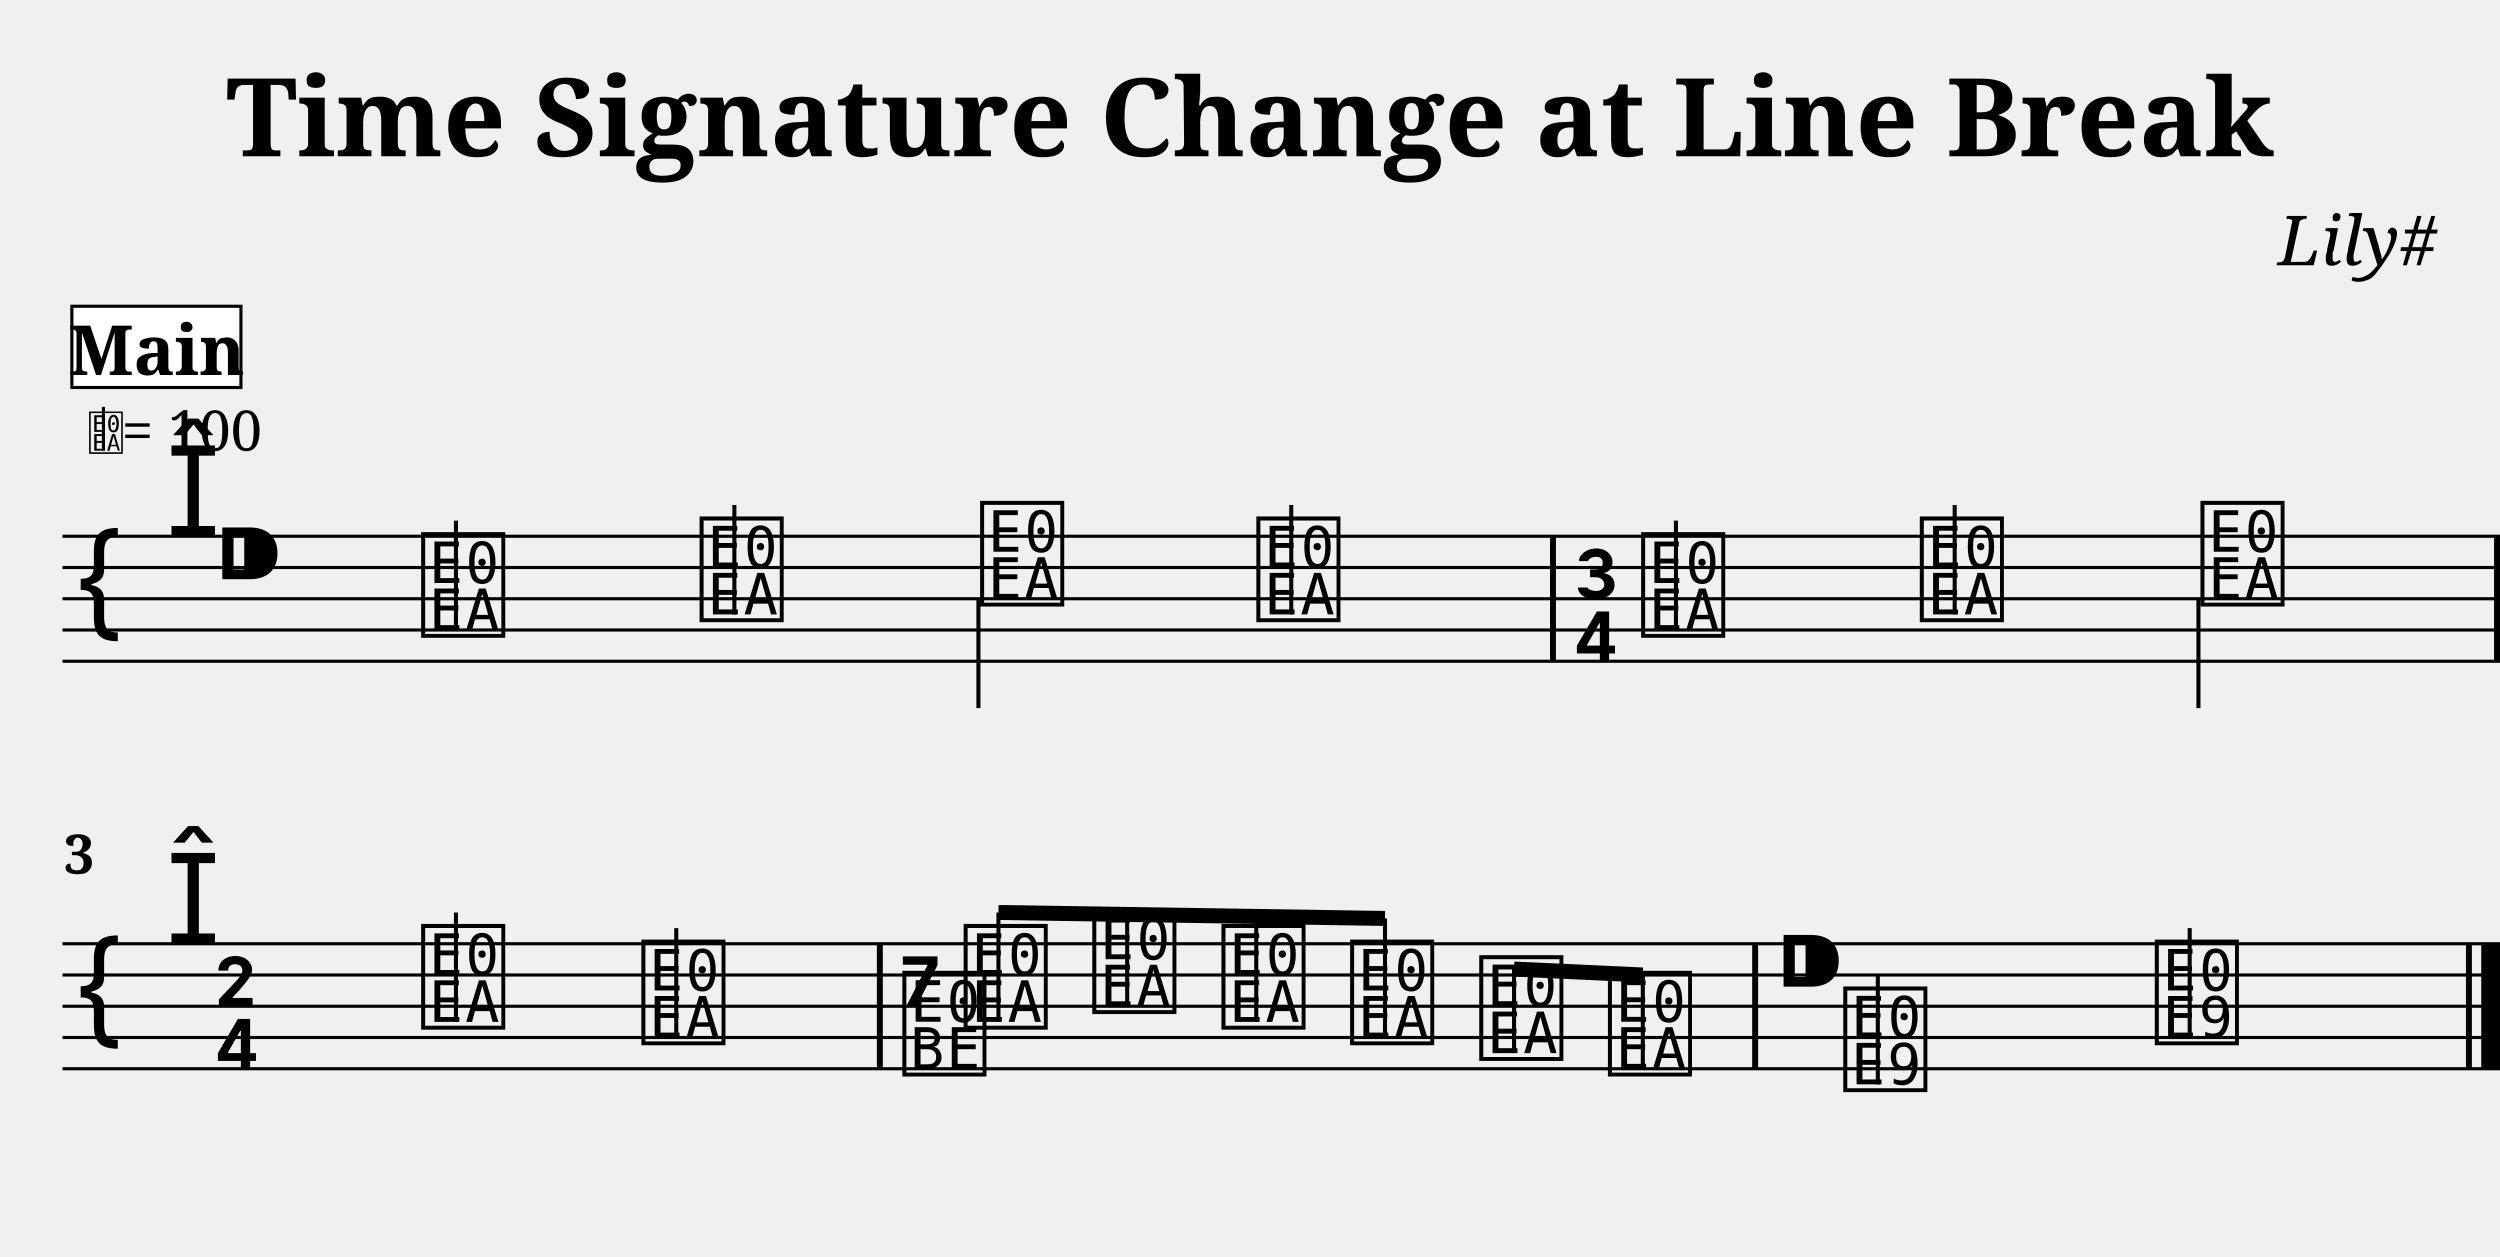
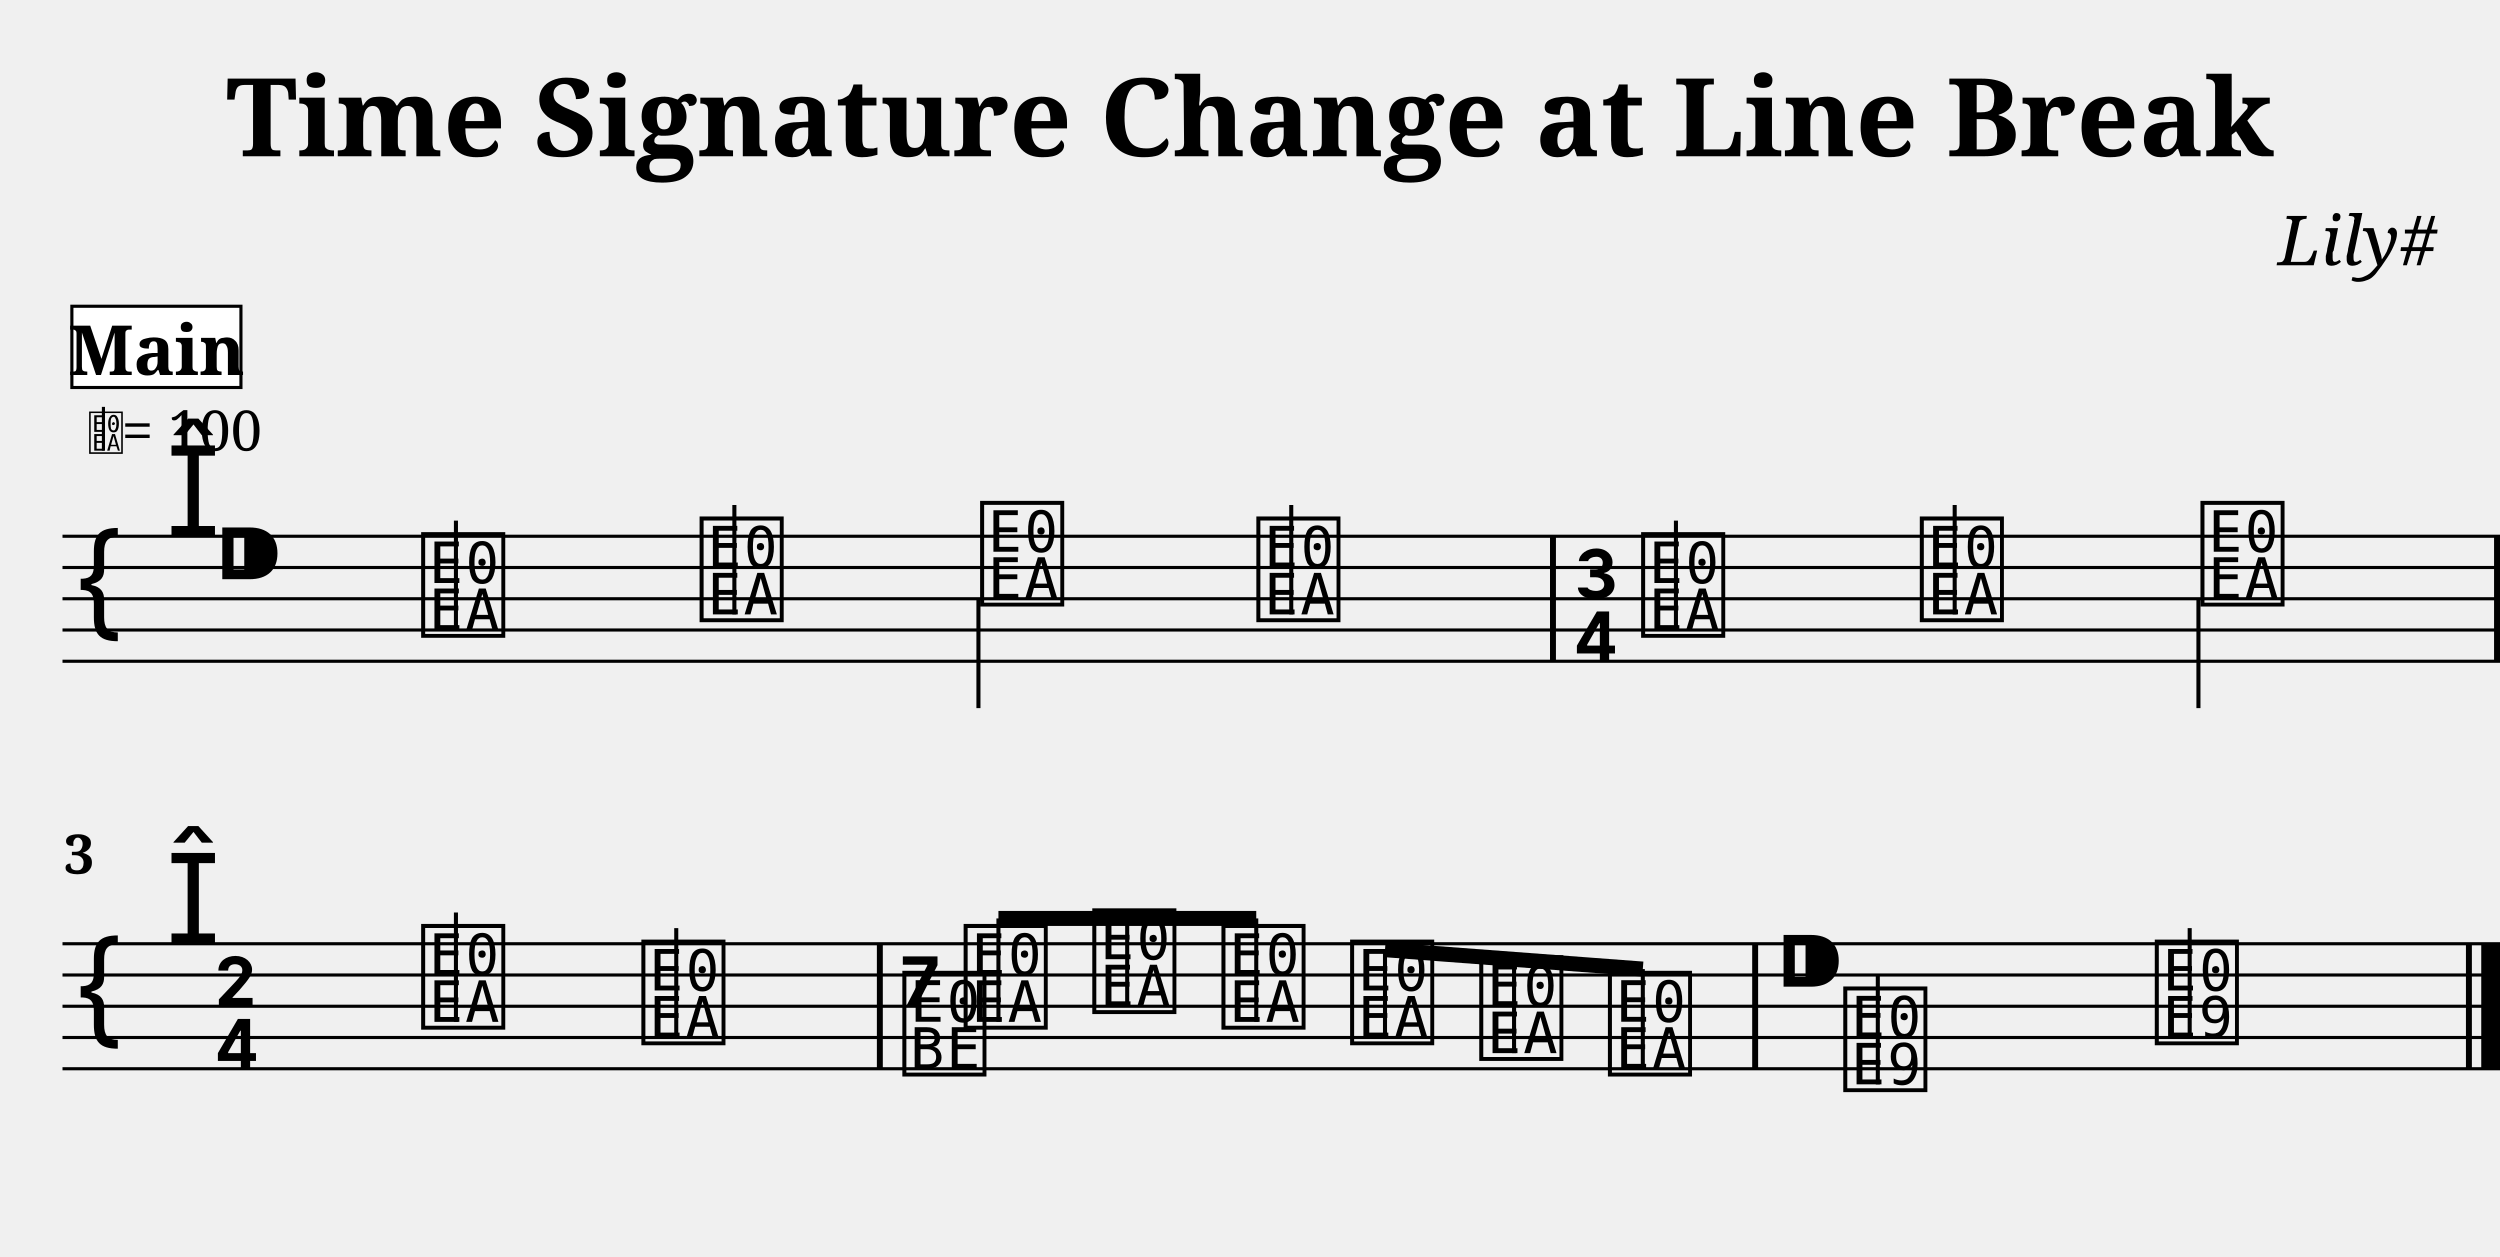
<svg xmlns="http://www.w3.org/2000/svg" width="800.0" height="402.0" viewBox="0 0 80.00 40.20">
  <style>
  @font-face { font-family: 'Emmentaler'; src: local('Emmentaler'); }
  .music { font-family: 'Emmentaler', serif; }
</style>
  <text x="40.00" y="5.00" font-size="3.49" font-family="serif" font-weight="bold" text-anchor="middle">Time Signature Change at Line Break</text>
  <text x="78.00" y="8.49" font-size="2.20" font-family="serif" font-style="italic" text-anchor="end">Lily#</text>
  <g transform="translate(2.00,0.00) scale(1,1)">
    <line x1="0.00" y1="17.16" x2="78.00" y2="17.16" stroke="#000000" stroke-width="0.100" />
    <line x1="0.00" y1="18.16" x2="78.00" y2="18.16" stroke="#000000" stroke-width="0.100" />
    <line x1="0.00" y1="19.16" x2="78.00" y2="19.16" stroke="#000000" stroke-width="0.100" />
    <line x1="0.00" y1="20.16" x2="78.00" y2="20.16" stroke="#000000" stroke-width="0.100" />
    <line x1="0.00" y1="21.16" x2="78.00" y2="21.16" stroke="#000000" stroke-width="0.100" />
    <text class="music" x="0.30" y="20.16" font-size="4.00"></text>
    <text class="music" x="3.30" y="17.16" font-size="4.00"></text>
    <text class="music" x="4.80" y="19.16" font-size="4.00"></text>
    <text class="music" x="11.35" y="20.16" font-size="4.00" data-pos="529"></text>
    <line x1="12.59" y1="20.16" x2="12.59" y2="16.66" stroke="#000000" stroke-width="0.130" />
    <text class="music" x="20.26" y="19.66" font-size="4.00" data-pos="535"></text>
    <line x1="21.50" y1="19.66" x2="21.50" y2="16.16" stroke="#000000" stroke-width="0.130" />
    <text class="music" x="29.24" y="19.16" font-size="4.00" data-pos="537"></text>
    <line x1="29.31" y1="19.16" x2="29.31" y2="22.66" stroke="#000000" stroke-width="0.130" />
    <text class="music" x="38.08" y="19.66" font-size="4.00" data-pos="539"></text>
    <line x1="39.32" y1="19.66" x2="39.32" y2="16.16" stroke="#000000" stroke-width="0.130" />
    <text class="music" x="48.29" y="19.16" font-size="4.00" data-pos="543"></text>
    <text class="music" x="48.29" y="21.16" font-size="4.00" data-pos="543"></text>
    <text class="music" x="50.39" y="20.16" font-size="4.00" data-pos="554"></text>
    <line x1="51.63" y1="20.16" x2="51.63" y2="16.66" stroke="#000000" stroke-width="0.130" />
    <text class="music" x="59.31" y="19.66" font-size="4.00" data-pos="557"></text>
    <line x1="60.55" y1="19.66" x2="60.55" y2="16.16" stroke="#000000" stroke-width="0.130" />
    <text class="music" x="68.29" y="19.16" font-size="4.00" data-pos="559"></text>
    <line x1="68.35" y1="19.16" x2="68.35" y2="22.66" stroke="#000000" stroke-width="0.130" />
    <rect x="47.60" y="17.16" width="0.19" height="4.00" fill="#000000" />
    <rect x="77.81" y="17.16" width="0.19" height="4.00" fill="#000000" />
    <line x1="0.00" y1="30.20" x2="78.00" y2="30.20" stroke="#000000" stroke-width="0.100" />
    <line x1="0.00" y1="31.20" x2="78.00" y2="31.20" stroke="#000000" stroke-width="0.100" />
    <line x1="0.00" y1="32.20" x2="78.00" y2="32.20" stroke="#000000" stroke-width="0.100" />
    <line x1="0.00" y1="33.20" x2="78.00" y2="33.20" stroke="#000000" stroke-width="0.100" />
    <line x1="0.00" y1="34.20" x2="78.00" y2="34.20" stroke="#000000" stroke-width="0.100" />
    <text class="music" x="0.30" y="33.20" font-size="4.00"></text>
    <text class="music" x="3.30" y="30.20" font-size="4.00"></text>
    <text class="music" x="4.80" y="32.20" font-size="4.00"></text>
    <text class="music" x="4.80" y="34.20" font-size="4.00"></text>
    <text class="music" x="11.35" y="32.70" font-size="4.00" data-pos="574"></text>
    <line x1="12.59" y1="32.70" x2="12.59" y2="29.20" stroke="#000000" stroke-width="0.130" />
    <text class="music" x="18.40" y="33.20" font-size="4.00" data-pos="577"></text>
    <line x1="19.64" y1="33.20" x2="19.64" y2="29.70" stroke="#000000" stroke-width="0.130" />
    <text class="music" x="26.75" y="32.20" font-size="4.00" data-pos="581"></text>
    <text class="music" x="26.75" y="34.20" font-size="4.00" data-pos="581"></text>
    <text class="music" x="28.71" y="32.70" font-size="4.00" data-pos="592"></text>
    <text class="music" x="32.83" y="32.20" font-size="4.00" data-pos="595"></text>
    <text class="music" x="36.96" y="32.70" font-size="4.00" data-pos="597"></text>
    <text class="music" x="41.08" y="33.20" font-size="4.00" data-pos="599"></text>
    <text class="music" x="45.21" y="33.70" font-size="4.00" data-pos="601"></text>
    <text class="music" x="49.33" y="34.20" font-size="4.00" data-pos="605"></text>
    <text class="music" x="54.76" y="32.20" font-size="4.00" data-pos="609"></text>
    <text class="music" x="56.86" y="34.70" font-size="4.00" data-pos="620"></text>
    <line x1="58.09" y1="34.70" x2="58.09" y2="31.20" stroke="#000000" stroke-width="0.130" />
    <text class="music" x="66.83" y="33.20" font-size="4.00" data-pos="623"></text>
    <line x1="68.07" y1="33.20" x2="68.07" y2="29.70" stroke="#000000" stroke-width="0.130" />
    <rect x="26.06" y="30.20" width="0.19" height="4.00" fill="#000000" />
    <rect x="54.07" y="30.20" width="0.19" height="4.00" fill="#000000" />
    <rect x="76.91" y="30.20" width="0.19" height="4.00" fill="#000000" />
    <rect x="77.40" y="30.20" width="0.60" height="4.00" fill="#000000" />
-     <line x1="29.95" y1="29.20" x2="42.32" y2="29.39" stroke="#000000" stroke-width="0.480" />
-     <line x1="29.95" y1="32.70" x2="29.95" y2="29.20" stroke="#000000" stroke-width="0.130" />
-     <line x1="34.07" y1="32.20" x2="34.07" y2="29.26" stroke="#000000" stroke-width="0.130" />
-     <line x1="38.20" y1="32.70" x2="38.20" y2="29.33" stroke="#000000" stroke-width="0.130" />
-     <line x1="42.32" y1="33.20" x2="42.32" y2="29.39" stroke="#000000" stroke-width="0.130" />
-     <line x1="46.45" y1="31.01" x2="50.57" y2="31.20" stroke="#000000" stroke-width="0.480" />
-     <line x1="46.45" y1="33.70" x2="46.45" y2="31.01" stroke="#000000" stroke-width="0.130" />
-     <line x1="50.57" y1="34.20" x2="50.57" y2="31.20" stroke="#000000" stroke-width="0.130" />
+     <line x1="29.95" y1="29.39" x2="38.20" y2="29.39" stroke="#000000" stroke-width="0.480" />
+     <line x1="29.95" y1="32.70" x2="29.95" y2="29.39" stroke="#000000" stroke-width="0.130" />
+     <line x1="34.07" y1="32.20" x2="34.07" y2="29.39" stroke="#000000" stroke-width="0.130" />
+     <line x1="38.20" y1="32.70" x2="38.20" y2="29.39" stroke="#000000" stroke-width="0.130" />
+     <line x1="42.32" y1="30.39" x2="50.57" y2="31.01" stroke="#000000" stroke-width="0.480" />
+     <line x1="42.32" y1="33.20" x2="42.32" y2="30.39" stroke="#000000" stroke-width="0.130" />
+     <line x1="46.45" y1="33.70" x2="46.45" y2="30.70" stroke="#000000" stroke-width="0.130" />
+     <line x1="50.57" y1="34.20" x2="50.57" y2="31.01" stroke="#000000" stroke-width="0.130" />
    <text x="0.05" y="27.96" font-size="1.75" font-family="serif" font-weight="bold" fill="#000000">3</text>
    <text class="music" x="0.80" y="14.42" font-size="1.60" data-pos="0"></text>
    <line x1="1.31" y1="14.42" x2="1.31" y2="13.02" stroke="#000000" stroke-width="0.100" data-pos="0" />
    <text x="1.90" y="14.42" font-size="1.80" font-family="serif" fill="#000000" data-pos="0">= 100</text>
    <rect x="0.30" y="9.80" width="5.41" height="2.60" fill="#FFFFFF" stroke="#000000" stroke-width="0.100" data-pos="0" />
    <text x="3.01" y="12.00" font-size="2.20" font-family="serif" font-weight="bold" text-anchor="middle" fill="#000000" data-pos="0">Main</text>
  </g>
</svg>
